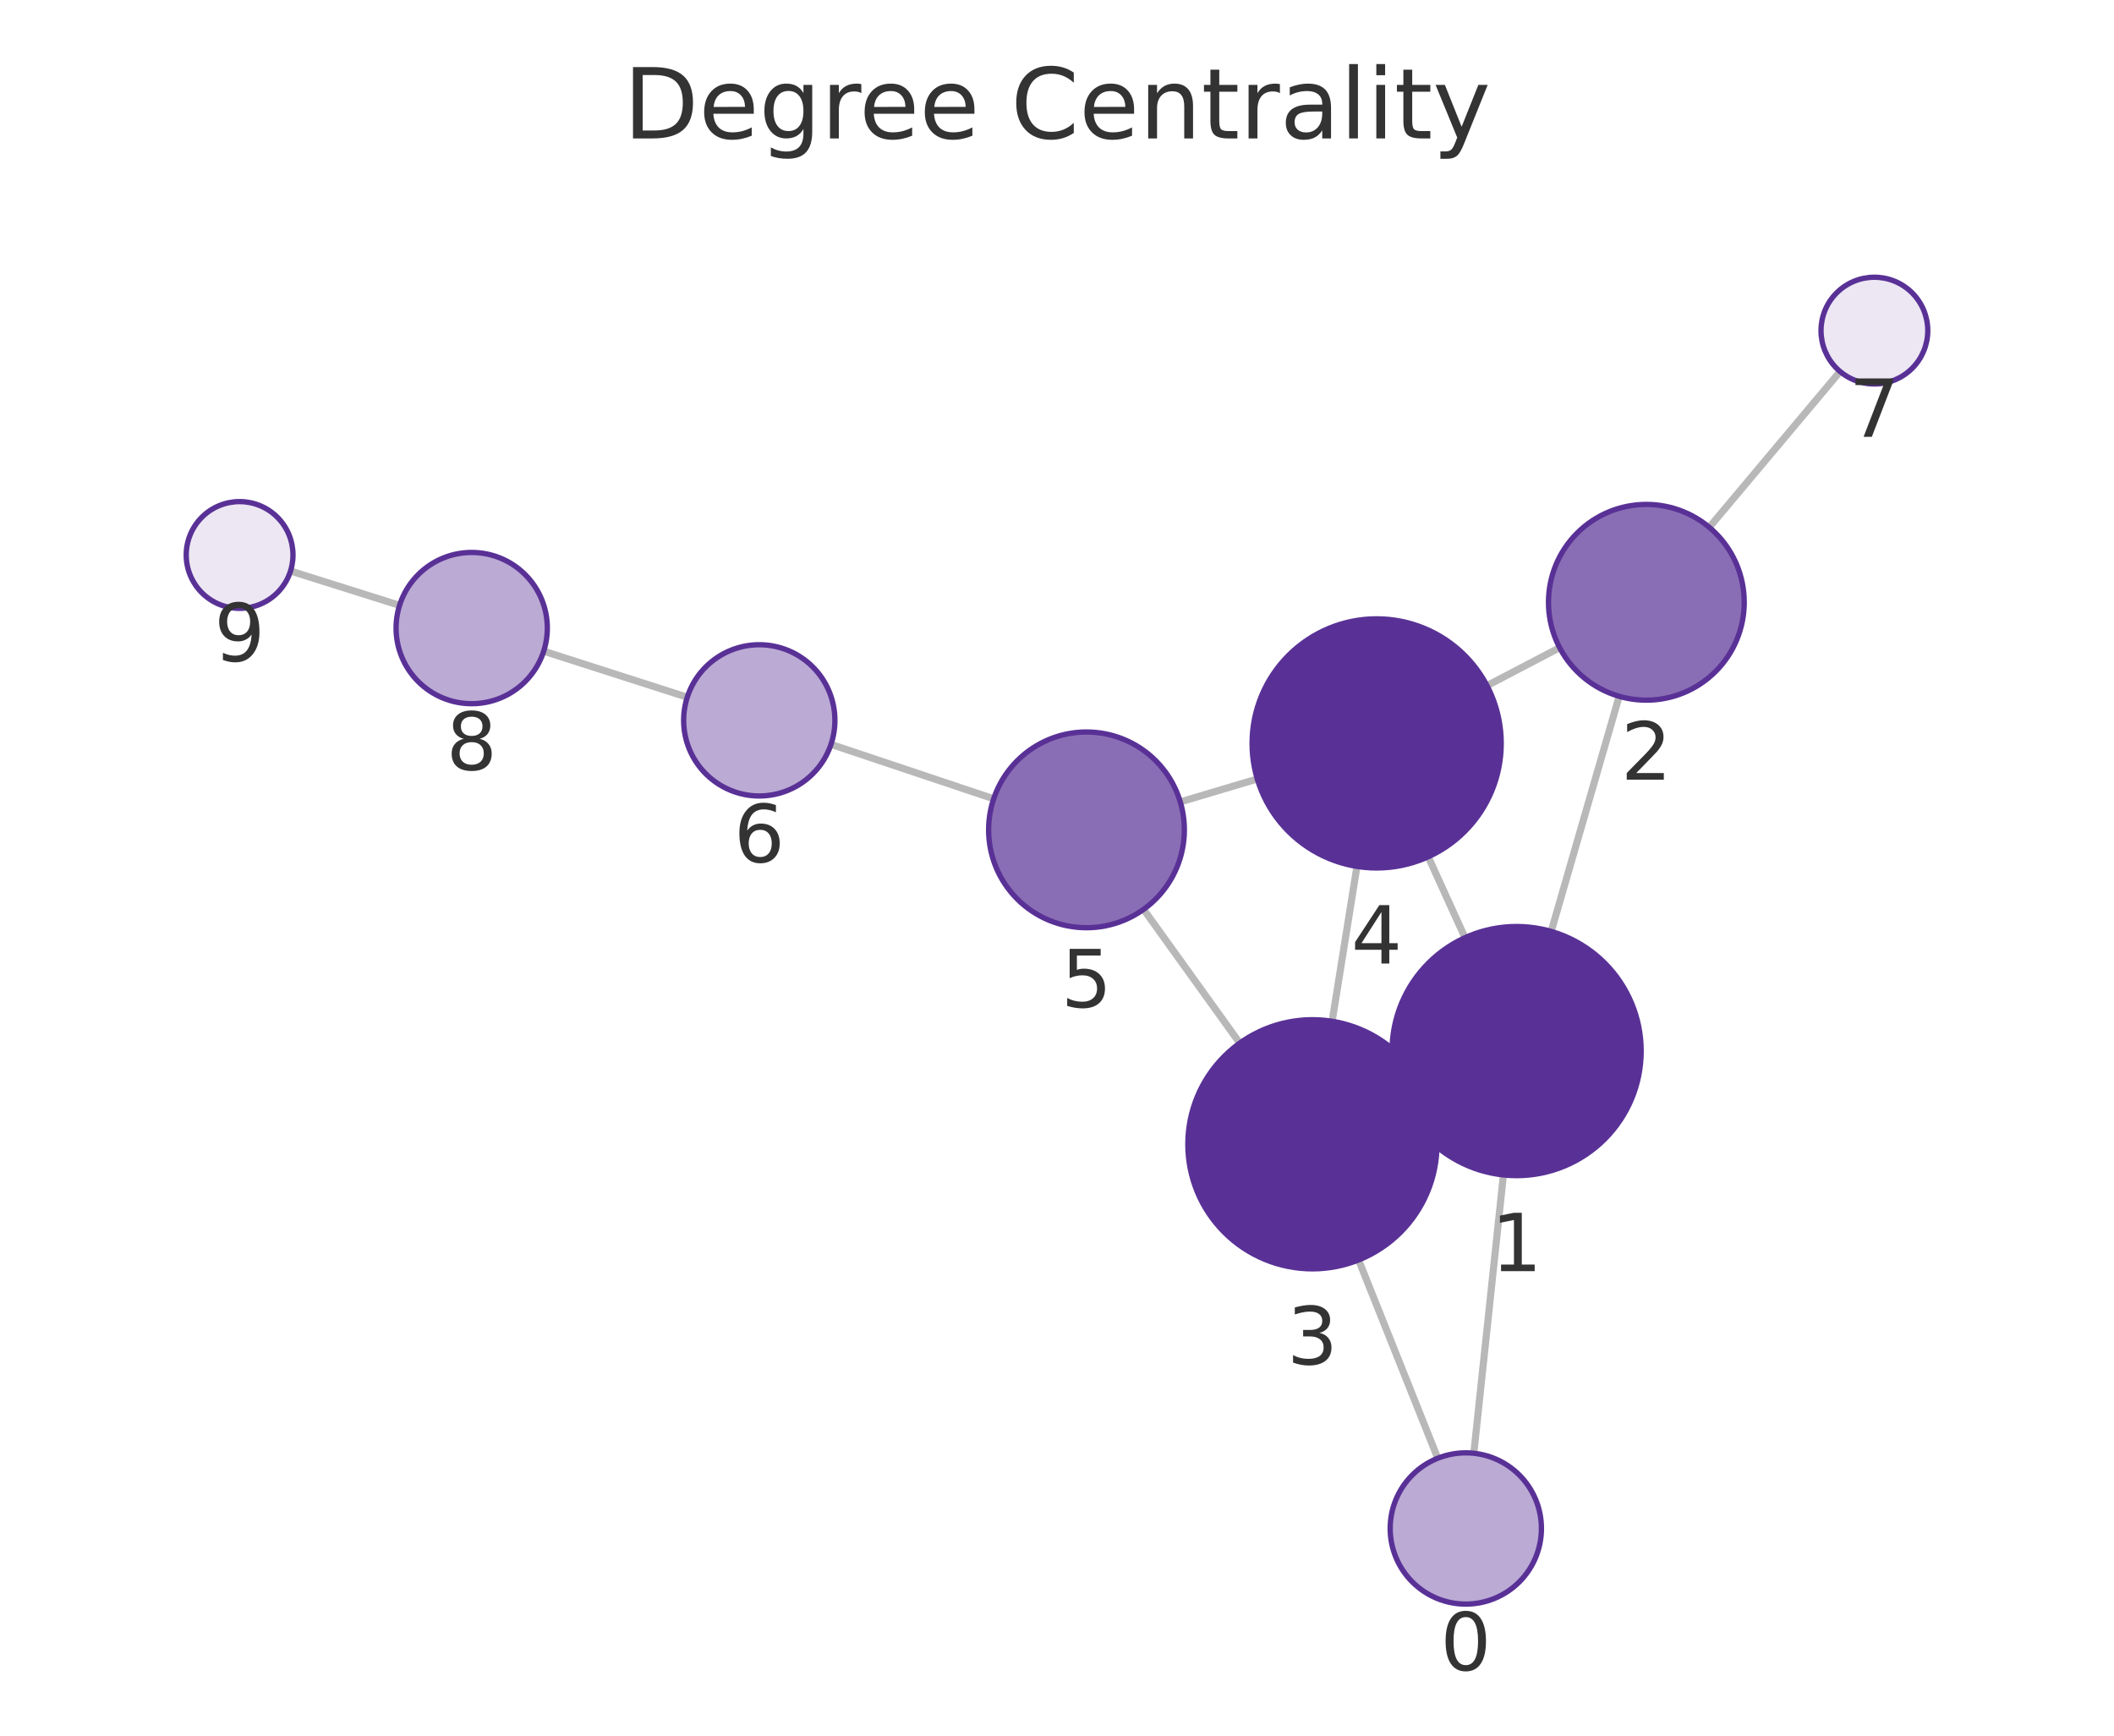
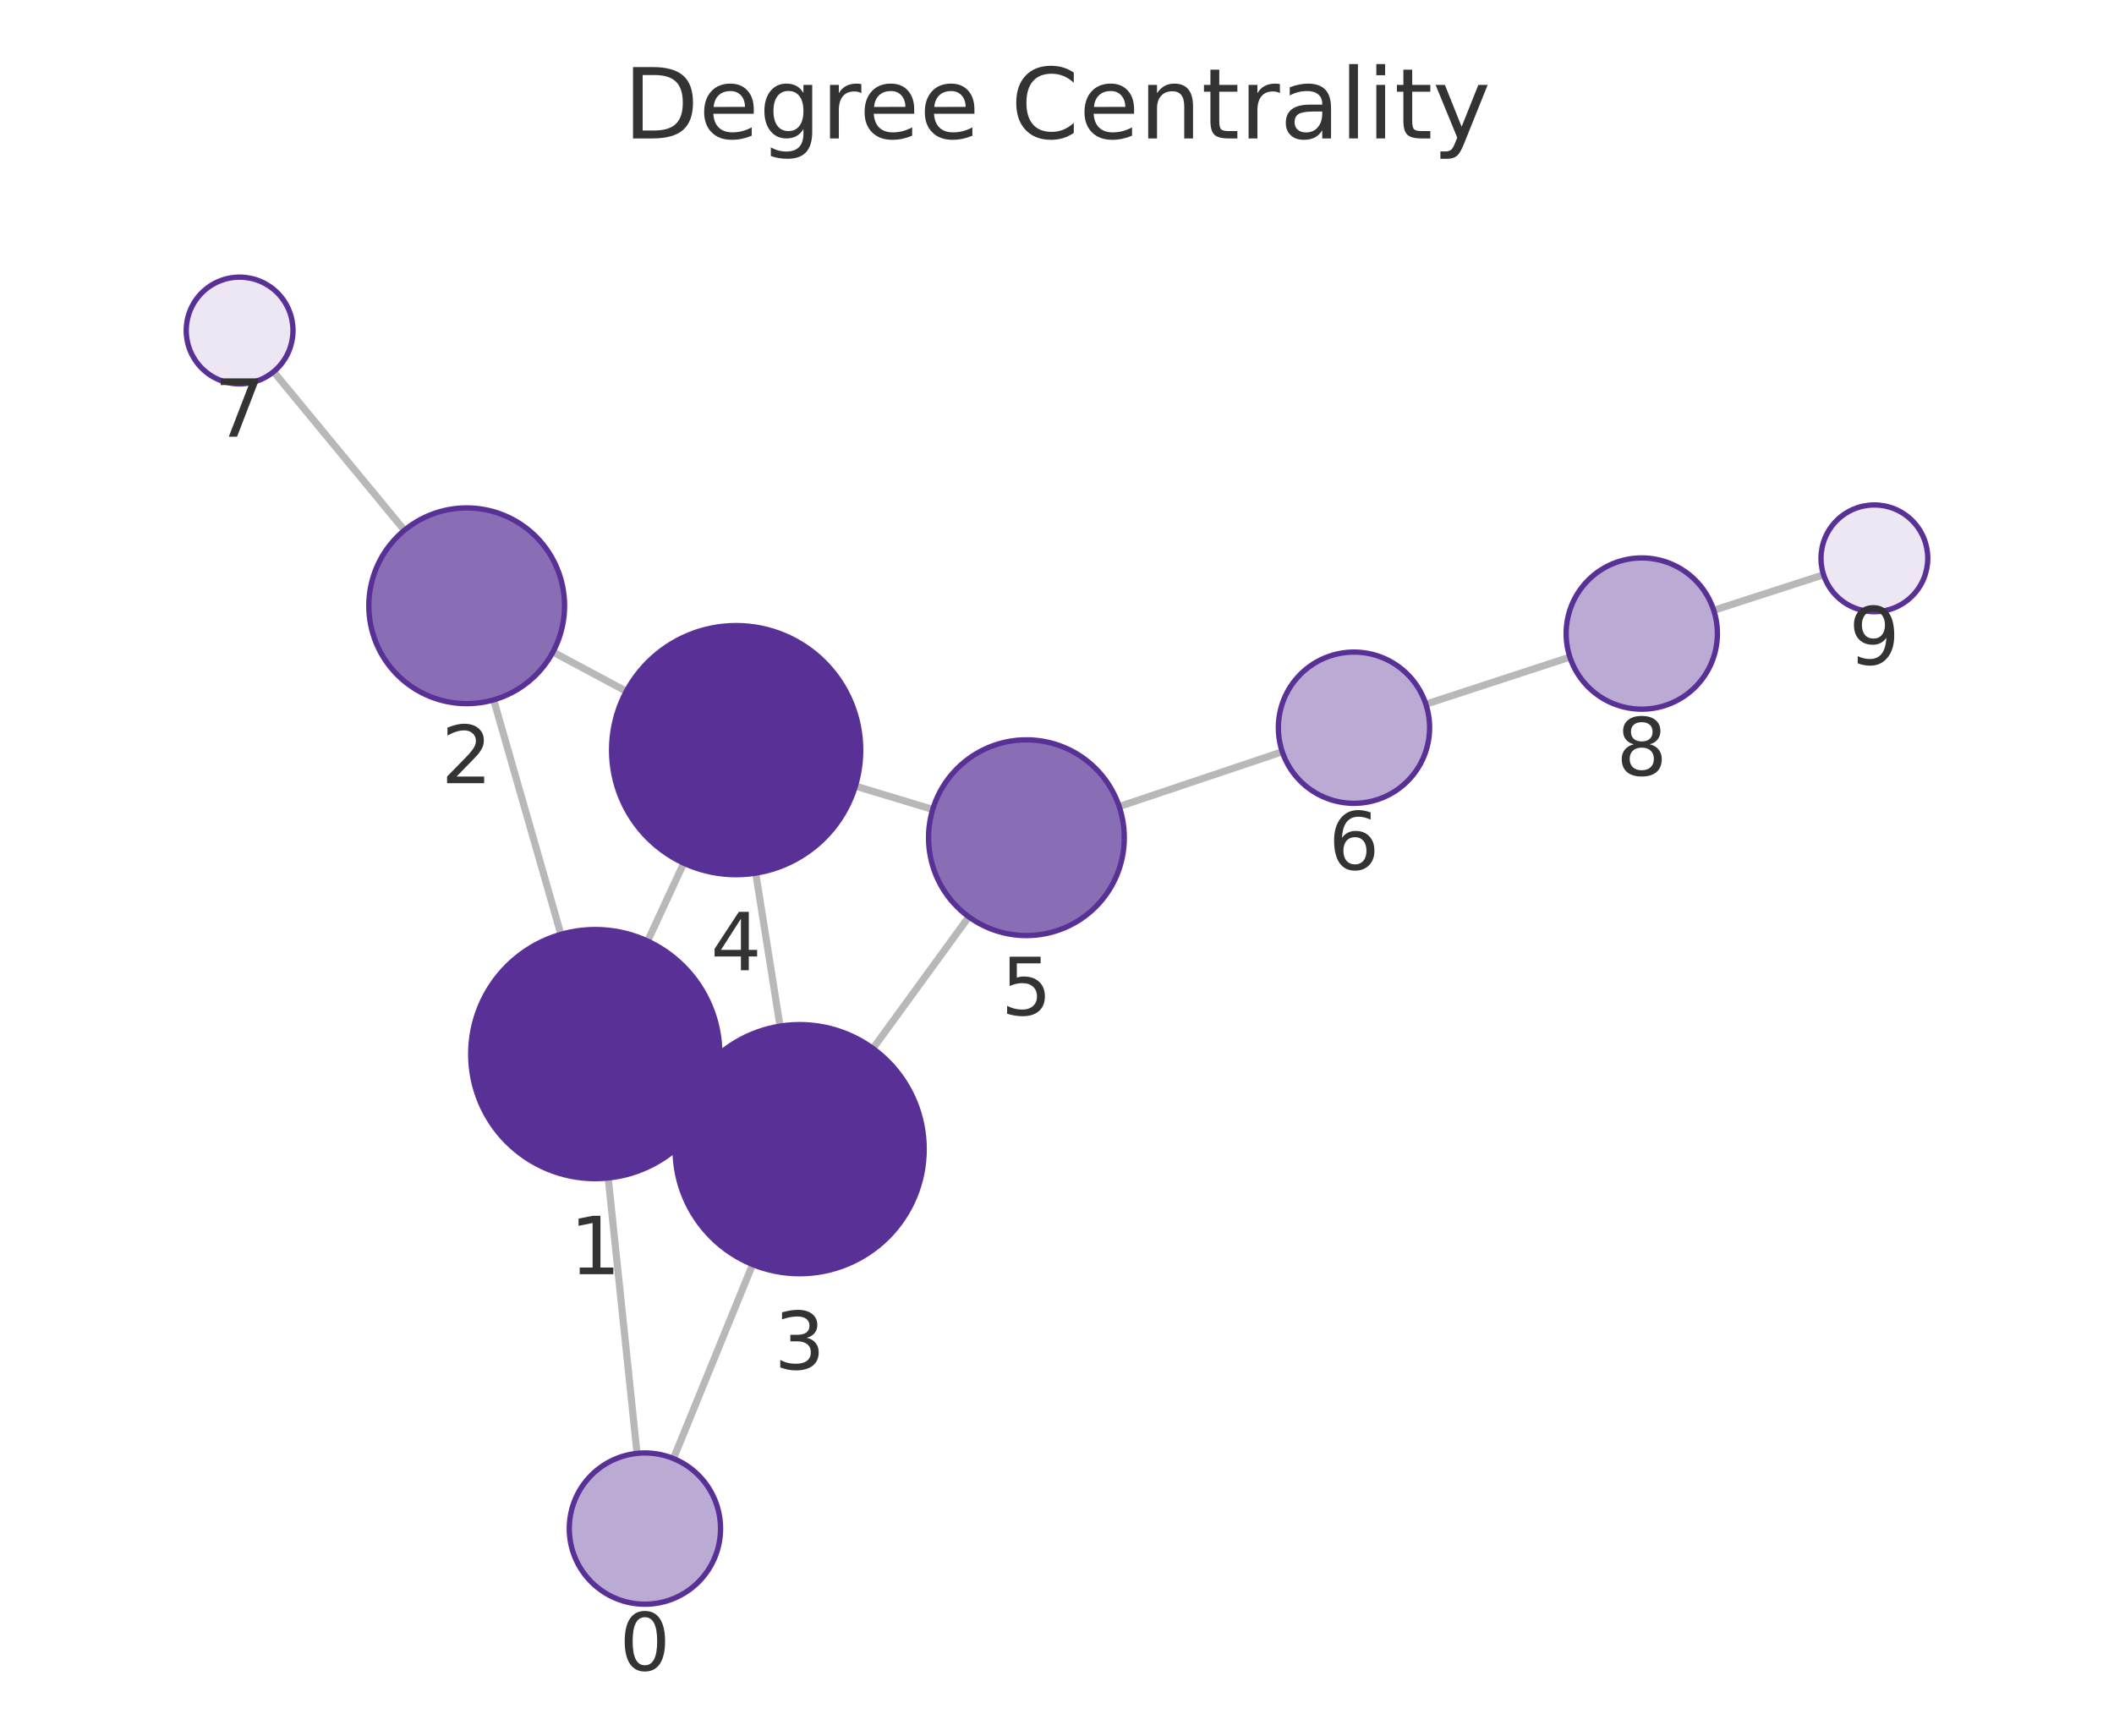
<svg xmlns="http://www.w3.org/2000/svg" xmlns:xlink="http://www.w3.org/1999/xlink" width="237.6pt" height="195.078pt" viewBox="0 0 237.6 195.078" version="1.1">
  <defs>
    <style type="text/css">*{stroke-linejoin: round; stroke-linecap: butt}</style>
  </defs>
  <g id="figure_1">
    <g id="patch_1">
      <path d="M 0 195.078  L 237.6 195.078  L 237.6 0  L 0 0  L 0 195.078  z " style="fill: none" />
    </g>
    <g id="axes_1">
      <g id="patch_2">
        <path d="M 7.2 187.878  L 230.4 187.878  L 230.4 21.558  L 7.2 21.558  L 7.2 187.878  z " style="fill: none" />
      </g>
      <g id="EdgeCollection_1">
-         <path d="M 165.646 163.339  L 168.975 132.057  " clip-path="url(#p1f139e4b30)" style="fill: #b8b8b8; stroke: #b8b8b8; stroke-width: 0.8" />
-         <path d="M 161.595 163.897  L 152.699 141.613  " clip-path="url(#p1f139e4b30)" style="fill: #b8b8b8; stroke: #b8b8b8; stroke-width: 0.8" />
-         <path d="M 174.344 104.686  L 181.985 78.261  " clip-path="url(#p1f139e4b30)" style="fill: #b8b8b8; stroke: #b8b8b8; stroke-width: 0.8" />
-         <path d="M 157.72 123.949  L 160.244 122.797  " clip-path="url(#p1f139e4b30)" style="fill: #b8b8b8; stroke: #b8b8b8; stroke-width: 0.8" />
-         <path d="M 164.659 105.392  L 160.523 96.299  " clip-path="url(#p1f139e4b30)" style="fill: #b8b8b8; stroke: #b8b8b8; stroke-width: 0.8" />
-         <path d="M 175.293 72.794  L 167.131 77.064  " clip-path="url(#p1f139e4b30)" style="fill: #b8b8b8; stroke: #b8b8b8; stroke-width: 0.8" />
-         <path d="M 192.112 59.268  L 206.812 41.754  " clip-path="url(#p1f139e4b30)" style="fill: #b8b8b8; stroke: #b8b8b8; stroke-width: 0.8" />
-         <path d="M 149.723 114.787  L 152.512 97.379  " clip-path="url(#p1f139e4b30)" style="fill: #b8b8b8; stroke: #b8b8b8; stroke-width: 0.8" />
-         <path d="M 139.339 117.242  L 128.533 102.205  " clip-path="url(#p1f139e4b30)" style="fill: #b8b8b8; stroke: #b8b8b8; stroke-width: 0.8" />
-         <path d="M 141.31 87.553  L 132.656 90.131  " clip-path="url(#p1f139e4b30)" style="fill: #b8b8b8; stroke: #b8b8b8; stroke-width: 0.8" />
-         <path d="M 111.683 89.781  L 93.398 83.662  " clip-path="url(#p1f139e4b30)" style="fill: #b8b8b8; stroke: #b8b8b8; stroke-width: 0.8" />
-         <path d="M 77.244 78.367  L 61.109 73.189  " clip-path="url(#p1f139e4b30)" style="fill: #b8b8b8; stroke: #b8b8b8; stroke-width: 0.8" />
-         <path d="M 44.908 68.039  L 32.653 64.179  " clip-path="url(#p1f139e4b30)" style="fill: #b8b8b8; stroke: #b8b8b8; stroke-width: 0.8" />
+         <path d="M 71.599 163.351  L 68.36 132.398  " clip-path="url(#p7bbade7e50)" style="fill: #b8b8b8; stroke: #b8b8b8; stroke-width: 0.8" />
+         <path d="M 75.693 163.934  L 84.588 142.124  " clip-path="url(#p7bbade7e50)" style="fill: #b8b8b8; stroke: #b8b8b8; stroke-width: 0.8" />
+         <path d="M 63.044 105.017  L 55.485 78.659  " clip-path="url(#p7bbade7e50)" style="fill: #b8b8b8; stroke: #b8b8b8; stroke-width: 0.8" />
+         <path d="M 79.597 124.379  L 77.18 123.255  " clip-path="url(#p7bbade7e50)" style="fill: #b8b8b8; stroke: #b8b8b8; stroke-width: 0.8" />
+         <path d="M 72.79 105.772  L 76.85 97.013  " clip-path="url(#p7bbade7e50)" style="fill: #b8b8b8; stroke: #b8b8b8; stroke-width: 0.8" />
+         <path d="M 62.149 73.28  L 70.396 77.699  " clip-path="url(#p7bbade7e50)" style="fill: #b8b8b8; stroke: #b8b8b8; stroke-width: 0.8" />
+         <path d="M 45.453 59.6  L 30.749 41.777  " clip-path="url(#p7bbade7e50)" style="fill: #b8b8b8; stroke: #b8b8b8; stroke-width: 0.8" />
+         <path d="M 87.674 115.334  L 84.937 98.137  " clip-path="url(#p7bbade7e50)" style="fill: #b8b8b8; stroke: #b8b8b8; stroke-width: 0.8" />
+         <path d="M 98.115 117.842  L 108.889 103.045  " clip-path="url(#p7bbade7e50)" style="fill: #b8b8b8; stroke: #b8b8b8; stroke-width: 0.8" />
+         <path d="M 96.14 88.354  L 104.832 90.976  " clip-path="url(#p7bbade7e50)" style="fill: #b8b8b8; stroke: #b8b8b8; stroke-width: 0.8" />
+         <path d="M 125.791 90.651  L 144.121 84.496  " clip-path="url(#p7bbade7e50)" style="fill: #b8b8b8; stroke: #b8b8b8; stroke-width: 0.8" />
+         <path d="M 160.257 79.148  L 176.446 73.852  " clip-path="url(#p7bbade7e50)" style="fill: #b8b8b8; stroke: #b8b8b8; stroke-width: 0.8" />
+         <path d="M 192.612 68.593  L 204.96 64.599  " clip-path="url(#p7bbade7e50)" style="fill: #b8b8b8; stroke: #b8b8b8; stroke-width: 0.8" />
      </g>
      <g id="VertexCollection_1">
-         <path d="M 164.747 180.292  C 167.001 180.292 169.163 179.396 170.757 177.802  C 172.351 176.208 173.247 174.046 173.247 171.792  C 173.247 169.537 172.351 167.375 170.757 165.781  C 169.163 164.187 167.001 163.292 164.747 163.292  C 162.493 163.292 160.331 164.187 158.737 165.781  C 157.143 167.375 156.247 169.537 156.247 171.792  C 156.247 174.046 157.143 176.208 158.737 177.802  C 160.331 179.396 162.493 180.292 164.747 180.292  z " clip-path="url(#p1f139e4b30)" style="fill: #bbaad4; stroke: #593196; stroke-width: 0.6" />
-         <path d="M 170.456 132.135  C 174.169 132.135 177.73 130.66 180.355 128.035  C 182.981 125.409 184.456 121.848 184.456 118.135  C 184.456 114.423 182.981 110.861 180.355 108.236  C 177.73 105.61 174.169 104.135 170.456 104.135  C 166.743 104.135 163.182 105.61 160.556 108.236  C 157.931 110.861 156.456 114.423 156.456 118.135  C 156.456 121.848 157.931 125.409 160.556 128.035  C 163.182 130.66 166.743 132.135 170.456 132.135  z " clip-path="url(#p1f139e4b30)" style="fill: #593196; stroke: #593196; stroke-width: 0.6" />
-         <path d="M 185.04 78.694  C 187.957 78.694 190.755 77.535 192.818 75.472  C 194.881 73.409 196.04 70.611 196.04 67.694  C 196.04 64.777 194.881 61.978 192.818 59.916  C 190.755 57.853 187.957 56.694 185.04 56.694  C 182.123 56.694 179.324 57.853 177.262 59.916  C 175.199 61.978 174.04 64.777 174.04 67.694  C 174.04 70.611 175.199 73.409 177.262 75.472  C 179.324 77.535 182.123 78.694 185.04 78.694  z " clip-path="url(#p1f139e4b30)" style="fill: #8a6eb5; stroke: #593196; stroke-width: 0.6" />
-         <path d="M 147.508 142.611  C 151.221 142.611 154.782 141.135 157.408 138.51  C 160.033 135.885 161.508 132.323 161.508 128.611  C 161.508 124.898 160.033 121.336 157.408 118.711  C 154.782 116.086 151.221 114.611 147.508 114.611  C 143.796 114.611 140.234 116.086 137.609 118.711  C 134.983 121.336 133.508 124.898 133.508 128.611  C 133.508 132.323 134.983 135.885 137.609 138.51  C 140.234 141.135 143.796 142.611 147.508 142.611  z " clip-path="url(#p1f139e4b30)" style="fill: #593196; stroke: #593196; stroke-width: 0.6" />
-         <path d="M 154.727 97.555  C 158.44 97.555 162.001 96.08 164.626 93.455  C 167.252 90.829 168.727 87.268 168.727 83.555  C 168.727 79.842 167.252 76.281 164.626 73.656  C 162.001 71.03 158.44 69.555 154.727 69.555  C 151.014 69.555 147.453 71.03 144.827 73.656  C 142.202 76.281 140.727 79.842 140.727 83.555  C 140.727 87.268 142.202 90.829 144.827 93.455  C 147.453 96.08 151.014 97.555 154.727 97.555  z " clip-path="url(#p1f139e4b30)" style="fill: #593196; stroke: #593196; stroke-width: 0.6" />
-         <path d="M 122.114 104.272  C 125.031 104.272 127.83 103.113 129.892 101.05  C 131.955 98.987 133.114 96.189 133.114 93.272  C 133.114 90.355 131.955 87.557 129.892 85.494  C 127.83 83.431 125.031 82.272 122.114 82.272  C 119.197 82.272 116.399 83.431 114.336 85.494  C 112.273 87.557 111.114 90.355 111.114 93.272  C 111.114 96.189 112.273 98.987 114.336 101.05  C 116.399 103.113 119.197 104.272 122.114 104.272  z " clip-path="url(#p1f139e4b30)" style="fill: #8a6eb5; stroke: #593196; stroke-width: 0.6" />
-         <path d="M 85.338 89.464  C 87.592 89.464 89.754 88.568 91.348 86.974  C 92.942 85.38 93.838 83.218 93.838 80.964  C 93.838 78.71 92.942 76.548 91.348 74.954  C 89.754 73.36 87.592 72.464 85.338 72.464  C 83.084 72.464 80.921 73.36 79.327 74.954  C 77.733 76.548 76.838 78.71 76.838 80.964  C 76.838 83.218 77.733 85.38 79.327 86.974  C 80.921 88.568 83.084 89.464 85.338 89.464  z " clip-path="url(#p1f139e4b30)" style="fill: #bbaad4; stroke: #593196; stroke-width: 0.6" />
-         <path d="M 210.67 43.159  C 212.261 43.159 213.787 42.526 214.912 41.401  C 216.037 40.276 216.67 38.75 216.67 37.159  C 216.67 35.567 216.037 34.041 214.912 32.916  C 213.787 31.791 212.261 31.159 210.67 31.159  C 209.078 31.159 207.552 31.791 206.427 32.916  C 205.302 34.041 204.67 35.567 204.67 37.159  C 204.67 38.75 205.302 40.276 206.427 41.401  C 207.552 42.526 209.078 43.159 210.67 43.159  z " clip-path="url(#p1f139e4b30)" style="fill: #ece7f3; stroke: #593196; stroke-width: 0.6" />
-         <path d="M 53.016 79.092  C 55.27 79.092 57.432 78.197 59.026 76.603  C 60.62 75.009 61.516 72.846 61.516 70.592  C 61.516 68.338 60.62 66.176 59.026 64.582  C 57.432 62.988 55.27 62.092 53.016 62.092  C 50.761 62.092 48.599 62.988 47.005 64.582  C 45.411 66.176 44.516 68.338 44.516 70.592  C 44.516 72.846 45.411 75.009 47.005 76.603  C 48.599 78.197 50.761 79.092 53.016 79.092  z " clip-path="url(#p1f139e4b30)" style="fill: #bbaad4; stroke: #593196; stroke-width: 0.6" />
-         <path d="M 26.93 68.377  C 28.522 68.377 30.048 67.745 31.173 66.62  C 32.298 65.495 32.93 63.968 32.93 62.377  C 32.93 60.786 32.298 59.26 31.173 58.134  C 30.048 57.009 28.522 56.377 26.93 56.377  C 25.339 56.377 23.813 57.009 22.688 58.134  C 21.563 59.26 20.93 60.786 20.93 62.377  C 20.93 63.968 21.563 65.495 22.688 66.62  C 23.813 67.745 25.339 68.377 26.93 68.377  z " clip-path="url(#p1f139e4b30)" style="fill: #ece7f3; stroke: #593196; stroke-width: 0.6" />
+         <path d="M 72.484 180.305  C 74.738 180.305 76.9 179.409 78.494 177.815  C 80.088 176.222 80.984 174.059 80.984 171.805  C 80.984 169.551 80.088 167.389 78.494 165.795  C 76.9 164.201 74.738 163.305 72.484 163.305  C 70.23 163.305 68.067 164.201 66.473 165.795  C 64.879 167.389 63.984 169.551 63.984 171.805  C 63.984 174.059 64.879 176.222 66.473 177.815  C 68.067 179.409 70.23 180.305 72.484 180.305  z " clip-path="url(#p7bbade7e50)" style="fill: #bbaad4; stroke: #593196; stroke-width: 0.6" />
+         <path d="M 66.903 132.474  C 70.616 132.474 74.177 130.999 76.802 128.374  C 79.428 125.749 80.903 122.187 80.903 118.474  C 80.903 114.762 79.428 111.2 76.802 108.575  C 74.177 105.95 70.616 104.474 66.903 104.474  C 63.19 104.474 59.629 105.95 57.003 108.575  C 54.378 111.2 52.903 114.762 52.903 118.474  C 52.903 122.187 54.378 125.749 57.003 128.374  C 59.629 130.999 63.19 132.474 66.903 132.474  z " clip-path="url(#p7bbade7e50)" style="fill: #593196; stroke: #593196; stroke-width: 0.6" />
+         <path d="M 52.453 79.086  C 55.37 79.086 58.169 77.926 60.231 75.864  C 62.294 73.801 63.453 71.003 63.453 68.086  C 63.453 65.168 62.294 62.37 60.231 60.307  C 58.169 58.245 55.37 57.086 52.453 57.086  C 49.536 57.086 46.738 58.245 44.675 60.307  C 42.612 62.37 41.453 65.168 41.453 68.086  C 41.453 71.003 42.612 73.801 44.675 75.864  C 46.738 77.926 49.536 79.086 52.453 79.086  z " clip-path="url(#p7bbade7e50)" style="fill: #8a6eb5; stroke: #593196; stroke-width: 0.6" />
+         <path d="M 89.874 143.16  C 93.587 143.16 97.148 141.685 99.774 139.059  C 102.399 136.434 103.874 132.873 103.874 129.16  C 103.874 125.447 102.399 121.886 99.774 119.26  C 97.148 116.635 93.587 115.16 89.874 115.16  C 86.161 115.16 82.6 116.635 79.975 119.26  C 77.349 121.886 75.874 125.447 75.874 129.16  C 75.874 132.873 77.349 136.434 79.975 139.059  C 82.6 141.685 86.161 143.16 89.874 143.16  z " clip-path="url(#p7bbade7e50)" style="fill: #593196; stroke: #593196; stroke-width: 0.6" />
+         <path d="M 82.737 98.311  C 86.45 98.311 90.011 96.836 92.636 94.21  C 95.262 91.585 96.737 88.024 96.737 84.311  C 96.737 80.598 95.262 77.037 92.636 74.411  C 90.011 71.786 86.45 70.311 82.737 70.311  C 79.024 70.311 75.463 71.786 72.837 74.411  C 70.212 77.037 68.737 80.598 68.737 84.311  C 68.737 88.024 70.212 91.585 72.837 94.21  C 75.463 96.836 79.024 98.311 82.737 98.311  z " clip-path="url(#p7bbade7e50)" style="fill: #593196; stroke: #593196; stroke-width: 0.6" />
+         <path d="M 115.363 105.153  C 118.281 105.153 121.079 103.994 123.141 101.931  C 125.204 99.868 126.363 97.07 126.363 94.153  C 126.363 91.235 125.204 88.437 123.141 86.374  C 121.079 84.312 118.281 83.153 115.363 83.153  C 112.446 83.153 109.648 84.312 107.585 86.374  C 105.522 88.437 104.363 91.235 104.363 94.153  C 104.363 97.07 105.522 99.868 107.585 101.931  C 109.648 103.994 112.446 105.153 115.363 105.153  z " clip-path="url(#p7bbade7e50)" style="fill: #8a6eb5; stroke: #593196; stroke-width: 0.6" />
+         <path d="M 152.179 90.29  C 154.433 90.29 156.595 89.395 158.189 87.801  C 159.783 86.207 160.679 84.045 160.679 81.79  C 160.679 79.536 159.783 77.374 158.189 75.78  C 156.595 74.186 154.433 73.29 152.179 73.29  C 149.924 73.29 147.762 74.186 146.168 75.78  C 144.574 77.374 143.679 79.536 143.679 81.79  C 143.679 84.045 144.574 86.207 146.168 87.801  C 147.762 89.395 149.924 90.29 152.179 90.29  z " clip-path="url(#p7bbade7e50)" style="fill: #bbaad4; stroke: #593196; stroke-width: 0.6" />
+         <path d="M 26.931 43.149  C 28.522 43.149 30.049 42.517 31.174 41.392  C 32.299 40.266 32.931 38.74 32.931 37.149  C 32.931 35.558 32.299 34.032 31.174 32.906  C 30.049 31.781 28.522 31.149 26.931 31.149  C 25.34 31.149 23.814 31.781 22.689 32.906  C 21.563 34.032 20.931 35.558 20.931 37.149  C 20.931 38.74 21.563 40.266 22.689 41.392  C 23.814 42.517 25.34 43.149 26.931 43.149  z " clip-path="url(#p7bbade7e50)" style="fill: #ece7f3; stroke: #593196; stroke-width: 0.6" />
+         <path d="M 184.525 79.709  C 186.779 79.709 188.941 78.814 190.535 77.22  C 192.129 75.626 193.025 73.464 193.025 71.209  C 193.025 68.955 192.129 66.793 190.535 65.199  C 188.941 63.605 186.779 62.709 184.525 62.709  C 182.271 62.709 180.109 63.605 178.515 65.199  C 176.921 66.793 176.025 68.955 176.025 71.209  C 176.025 73.464 176.921 75.626 178.515 77.22  C 180.109 78.814 182.271 79.709 184.525 79.709  z " clip-path="url(#p7bbade7e50)" style="fill: #bbaad4; stroke: #593196; stroke-width: 0.6" />
+         <path d="M 210.669 68.753  C 212.26 68.753 213.786 68.121 214.911 66.995  C 216.037 65.87 216.669 64.344 216.669 62.753  C 216.669 61.162 216.037 59.635 214.911 58.51  C 213.786 57.385 212.26 56.753 210.669 56.753  C 209.078 56.753 207.551 57.385 206.426 58.51  C 205.301 59.635 204.669 61.162 204.669 62.753  C 204.669 64.344 205.301 65.87 206.426 66.995  C 207.551 68.121 209.078 68.753 210.669 68.753  z " clip-path="url(#p7bbade7e50)" style="fill: #ece7f3; stroke: #593196; stroke-width: 0.6" />
      </g>
      <g id="text_1">
-         <g clip-path="url(#p1f139e4b30)">
-           <g style="fill: #333333" transform="translate(161.8839 187.7294) scale(0.09 -0.09)">
+         <g clip-path="url(#p7bbade7e50)">
+           <g style="fill: #333333" transform="translate(69.62072 187.743) scale(0.09 -0.09)">
            <defs>
              <path id="DejaVuSans-13" d="M 2034 4250  Q 1547 4250 1301 3770  Q 1056 3291 1056 2328  Q 1056 1369 1301 889  Q 1547 409 2034 409  Q 2525 409 2770 889  Q 3016 1369 3016 2328  Q 3016 3291 2770 3770  Q 2525 4250 2034 4250  z M 2034 4750  Q 2819 4750 3233 4129  Q 3647 3509 3647 2328  Q 3647 1150 3233 529  Q 2819 -91 2034 -91  Q 1250 -91 836 529  Q 422 1150 422 2328  Q 422 3509 836 4129  Q 1250 4750 2034 4750  z " transform="scale(0.015625)" />
            </defs>
            <use xlink:href="#DejaVuSans-13" />
          </g>
        </g>
      </g>
      <g id="text_2">
-         <g clip-path="url(#p1f139e4b30)">
-           <g style="fill: #333333" transform="translate(167.5928 142.8733) scale(0.09 -0.09)">
+         <g clip-path="url(#p7bbade7e50)">
+           <g style="fill: #333333" transform="translate(64.03955 143.2123) scale(0.09 -0.09)">
            <defs>
              <path id="DejaVuSans-14" d="M 794 531  L 1825 531  L 1825 4091  L 703 3866  L 703 4441  L 1819 4666  L 2450 4666  L 2450 531  L 3481 531  L 3481 0  L 794 0  L 794 531  z " transform="scale(0.015625)" />
            </defs>
            <use xlink:href="#DejaVuSans-14" />
          </g>
        </g>
      </g>
      <g id="text_3">
-         <g clip-path="url(#p1f139e4b30)">
-           <g style="fill: #333333" transform="translate(182.1767 87.63164) scale(0.09 -0.09)">
+         <g clip-path="url(#p7bbade7e50)">
+           <g style="fill: #333333" transform="translate(49.59008 88.0234) scale(0.09 -0.09)">
            <defs>
              <path id="DejaVuSans-15" d="M 1228 531  L 3431 531  L 3431 0  L 469 0  L 469 531  Q 828 903 1448 1529  Q 2069 2156 2228 2338  Q 2531 2678 2651 2914  Q 2772 3150 2772 3378  Q 2772 3750 2511 3984  Q 2250 4219 1831 4219  Q 1534 4219 1204 4116  Q 875 4013 500 3803  L 500 4441  Q 881 4594 1212 4672  Q 1544 4750 1819 4750  Q 2544 4750 2975 4387  Q 3406 4025 3406 3419  Q 3406 3131 3298 2873  Q 3191 2616 2906 2266  Q 2828 2175 2409 1742  Q 1991 1309 1228 531  z " transform="scale(0.015625)" />
            </defs>
            <use xlink:href="#DejaVuSans-15" />
          </g>
        </g>
      </g>
      <g id="text_4">
-         <g clip-path="url(#p1f139e4b30)">
-           <g style="fill: #333333" transform="translate(144.6452 153.3485) scale(0.09 -0.09)">
+         <g clip-path="url(#p7bbade7e50)">
+           <g style="fill: #333333" transform="translate(87.01121 153.8979) scale(0.09 -0.09)">
            <defs>
              <path id="DejaVuSans-16" d="M 2597 2516  Q 3050 2419 3304 2112  Q 3559 1806 3559 1356  Q 3559 666 3084 287  Q 2609 -91 1734 -91  Q 1441 -91 1130 -33  Q 819 25 488 141  L 488 750  Q 750 597 1062 519  Q 1375 441 1716 441  Q 2309 441 2620 675  Q 2931 909 2931 1356  Q 2931 1769 2642 2001  Q 2353 2234 1838 2234  L 1294 2234  L 1294 2753  L 1863 2753  Q 2328 2753 2575 2939  Q 2822 3125 2822 3475  Q 2822 3834 2567 4026  Q 2313 4219 1838 4219  Q 1578 4219 1281 4162  Q 984 4106 628 3988  L 628 4550  Q 988 4650 1302 4700  Q 1616 4750 1894 4750  Q 2613 4750 3031 4423  Q 3450 4097 3450 3541  Q 3450 3153 3228 2886  Q 3006 2619 2597 2516  z " transform="scale(0.015625)" />
            </defs>
            <use xlink:href="#DejaVuSans-16" />
          </g>
        </g>
      </g>
      <g id="text_5">
-         <g clip-path="url(#p1f139e4b30)">
-           <g style="fill: #333333" transform="translate(151.8636 108.2929) scale(0.09 -0.09)">
+         <g clip-path="url(#p7bbade7e50)">
+           <g style="fill: #333333" transform="translate(79.87376 109.0486) scale(0.09 -0.09)">
            <defs>
              <path id="DejaVuSans-17" d="M 2419 4116  L 825 1625  L 2419 1625  L 2419 4116  z M 2253 4666  L 3047 4666  L 3047 1625  L 3713 1625  L 3713 1100  L 3047 1100  L 3047 0  L 2419 0  L 2419 1100  L 313 1100  L 313 1709  L 2253 4666  z " transform="scale(0.015625)" />
            </defs>
            <use xlink:href="#DejaVuSans-17" />
          </g>
        </g>
      </g>
      <g id="text_6">
-         <g clip-path="url(#p1f139e4b30)">
-           <g style="fill: #333333" transform="translate(119.2511 113.2098) scale(0.09 -0.09)">
+         <g clip-path="url(#p7bbade7e50)">
+           <g style="fill: #333333" transform="translate(112.5002 114.0905) scale(0.09 -0.09)">
            <defs>
              <path id="DejaVuSans-18" d="M 691 4666  L 3169 4666  L 3169 4134  L 1269 4134  L 1269 2991  Q 1406 3038 1543 3061  Q 1681 3084 1819 3084  Q 2600 3084 3056 2656  Q 3513 2228 3513 1497  Q 3513 744 3044 326  Q 2575 -91 1722 -91  Q 1428 -91 1123 -41  Q 819 9 494 109  L 494 744  Q 775 591 1075 516  Q 1375 441 1709 441  Q 2250 441 2565 725  Q 2881 1009 2881 1497  Q 2881 1984 2565 2268  Q 2250 2553 1709 2553  Q 1456 2553 1204 2497  Q 953 2441 691 2322  L 691 4666  z " transform="scale(0.015625)" />
            </defs>
            <use xlink:href="#DejaVuSans-18" />
          </g>
        </g>
      </g>
      <g id="text_7">
-         <g clip-path="url(#p1f139e4b30)">
-           <g style="fill: #333333" transform="translate(82.47469 96.90194) scale(0.09 -0.09)">
+         <g clip-path="url(#p7bbade7e50)">
+           <g style="fill: #333333" transform="translate(149.3155 97.72819) scale(0.09 -0.09)">
            <defs>
              <path id="DejaVuSans-19" d="M 2113 2584  Q 1688 2584 1439 2293  Q 1191 2003 1191 1497  Q 1191 994 1439 701  Q 1688 409 2113 409  Q 2538 409 2786 701  Q 3034 994 3034 1497  Q 3034 2003 2786 2293  Q 2538 2584 2113 2584  z M 3366 4563  L 3366 3988  Q 3128 4100 2886 4159  Q 2644 4219 2406 4219  Q 1781 4219 1451 3797  Q 1122 3375 1075 2522  Q 1259 2794 1537 2939  Q 1816 3084 2150 3084  Q 2853 3084 3261 2657  Q 3669 2231 3669 1497  Q 3669 778 3244 343  Q 2819 -91 2113 -91  Q 1303 -91 875 529  Q 447 1150 447 2328  Q 447 3434 972 4092  Q 1497 4750 2381 4750  Q 2619 4750 2861 4703  Q 3103 4656 3366 4563  z " transform="scale(0.015625)" />
            </defs>
            <use xlink:href="#DejaVuSans-19" />
          </g>
        </g>
      </g>
      <g id="text_8">
-         <g clip-path="url(#p1f139e4b30)">
-           <g style="fill: #333333" transform="translate(207.8065 49.09646) scale(0.09 -0.09)">
+         <g clip-path="url(#p7bbade7e50)">
+           <g style="fill: #333333" transform="translate(24.06804 49.08687) scale(0.09 -0.09)">
            <defs>
              <path id="DejaVuSans-1a" d="M 525 4666  L 3525 4666  L 3525 4397  L 1831 0  L 1172 0  L 2766 4134  L 525 4134  L 525 4666  z " transform="scale(0.015625)" />
            </defs>
            <use xlink:href="#DejaVuSans-1a" />
          </g>
        </g>
      </g>
      <g id="text_9">
-         <g clip-path="url(#p1f139e4b30)">
-           <g style="fill: #333333" transform="translate(50.15243 86.53012) scale(0.09 -0.09)">
+         <g clip-path="url(#p7bbade7e50)">
+           <g style="fill: #333333" transform="translate(181.6619 87.14729) scale(0.09 -0.09)">
            <defs>
              <path id="DejaVuSans-1b" d="M 2034 2216  Q 1584 2216 1326 1975  Q 1069 1734 1069 1313  Q 1069 891 1326 650  Q 1584 409 2034 409  Q 2484 409 2743 651  Q 3003 894 3003 1313  Q 3003 1734 2745 1975  Q 2488 2216 2034 2216  z M 1403 2484  Q 997 2584 770 2862  Q 544 3141 544 3541  Q 544 4100 942 4425  Q 1341 4750 2034 4750  Q 2731 4750 3128 4425  Q 3525 4100 3525 3541  Q 3525 3141 3298 2862  Q 3072 2584 2669 2484  Q 3125 2378 3379 2068  Q 3634 1759 3634 1313  Q 3634 634 3220 271  Q 2806 -91 2034 -91  Q 1263 -91 848 271  Q 434 634 434 1313  Q 434 1759 690 2068  Q 947 2378 1403 2484  z M 1172 3481  Q 1172 3119 1398 2916  Q 1625 2713 2034 2713  Q 2441 2713 2670 2916  Q 2900 3119 2900 3481  Q 2900 3844 2670 4047  Q 2441 4250 2034 4250  Q 1625 4250 1398 4047  Q 1172 3844 1172 3481  z " transform="scale(0.015625)" />
            </defs>
            <use xlink:href="#DejaVuSans-1b" />
          </g>
        </g>
      </g>
      <g id="text_10">
-         <g clip-path="url(#p1f139e4b30)">
-           <g style="fill: #333333" transform="translate(24.06721 74.31497) scale(0.09 -0.09)">
+         <g clip-path="url(#p7bbade7e50)">
+           <g style="fill: #333333" transform="translate(207.8057 74.69064) scale(0.09 -0.09)">
            <defs>
              <path id="DejaVuSans-1c" d="M 703 97  L 703 672  Q 941 559 1184 500  Q 1428 441 1663 441  Q 2288 441 2617 861  Q 2947 1281 2994 2138  Q 2813 1869 2534 1725  Q 2256 1581 1919 1581  Q 1219 1581 811 2004  Q 403 2428 403 3163  Q 403 3881 828 4315  Q 1253 4750 1959 4750  Q 2769 4750 3195 4129  Q 3622 3509 3622 2328  Q 3622 1225 3098 567  Q 2575 -91 1691 -91  Q 1453 -91 1209 -44  Q 966 3 703 97  z M 1959 2075  Q 2384 2075 2632 2365  Q 2881 2656 2881 3163  Q 2881 3666 2632 3958  Q 2384 4250 1959 4250  Q 1534 4250 1286 3958  Q 1038 3666 1038 3163  Q 1038 2656 1286 2365  Q 1534 2075 1959 2075  z " transform="scale(0.015625)" />
            </defs>
            <use xlink:href="#DejaVuSans-1c" />
          </g>
        </g>
      </g>
      <g id="matplotlib.axis_1" />
      <g id="matplotlib.axis_2" />
      <g id="text_11">
        <g style="fill: #333333" transform="translate(70.06742 15.55828) scale(0.11 -0.11)">
          <defs>
            <path id="DejaVuSans-27" d="M 1259 4147  L 1259 519  L 2022 519  Q 2988 519 3436 956  Q 3884 1394 3884 2338  Q 3884 3275 3436 3711  Q 2988 4147 2022 4147  L 1259 4147  z M 628 4666  L 1925 4666  Q 3281 4666 3915 4102  Q 4550 3538 4550 2338  Q 4550 1131 3912 565  Q 3275 0 1925 0  L 628 0  L 628 4666  z " transform="scale(0.015625)" />
            <path id="DejaVuSans-48" d="M 3597 1894  L 3597 1613  L 953 1613  Q 991 1019 1311 708  Q 1631 397 2203 397  Q 2534 397 2845 478  Q 3156 559 3463 722  L 3463 178  Q 3153 47 2828 -22  Q 2503 -91 2169 -91  Q 1331 -91 842 396  Q 353 884 353 1716  Q 353 2575 817 3079  Q 1281 3584 2069 3584  Q 2775 3584 3186 3129  Q 3597 2675 3597 1894  z M 3022 2063  Q 3016 2534 2758 2815  Q 2500 3097 2075 3097  Q 1594 3097 1305 2825  Q 1016 2553 972 2059  L 3022 2063  z " transform="scale(0.015625)" />
            <path id="DejaVuSans-4a" d="M 2906 1791  Q 2906 2416 2648 2759  Q 2391 3103 1925 3103  Q 1463 3103 1205 2759  Q 947 2416 947 1791  Q 947 1169 1205 825  Q 1463 481 1925 481  Q 2391 481 2648 825  Q 2906 1169 2906 1791  z M 3481 434  Q 3481 -459 3084 -895  Q 2688 -1331 1869 -1331  Q 1566 -1331 1297 -1286  Q 1028 -1241 775 -1147  L 775 -588  Q 1028 -725 1275 -790  Q 1522 -856 1778 -856  Q 2344 -856 2625 -561  Q 2906 -266 2906 331  L 2906 616  Q 2728 306 2450 153  Q 2172 0 1784 0  Q 1141 0 747 490  Q 353 981 353 1791  Q 353 2603 747 3093  Q 1141 3584 1784 3584  Q 2172 3584 2450 3431  Q 2728 3278 2906 2969  L 2906 3500  L 3481 3500  L 3481 434  z " transform="scale(0.015625)" />
            <path id="DejaVuSans-55" d="M 2631 2963  Q 2534 3019 2420 3045  Q 2306 3072 2169 3072  Q 1681 3072 1420 2755  Q 1159 2438 1159 1844  L 1159 0  L 581 0  L 581 3500  L 1159 3500  L 1159 2956  Q 1341 3275 1631 3429  Q 1922 3584 2338 3584  Q 2397 3584 2469 3576  Q 2541 3569 2628 3553  L 2631 2963  z " transform="scale(0.015625)" />
            <path id="DejaVuSans-3" transform="scale(0.015625)" />
            <path id="DejaVuSans-26" d="M 4122 4306  L 4122 3641  Q 3803 3938 3442 4084  Q 3081 4231 2675 4231  Q 1875 4231 1450 3742  Q 1025 3253 1025 2328  Q 1025 1406 1450 917  Q 1875 428 2675 428  Q 3081 428 3442 575  Q 3803 722 4122 1019  L 4122 359  Q 3791 134 3420 21  Q 3050 -91 2638 -91  Q 1578 -91 968 557  Q 359 1206 359 2328  Q 359 3453 968 4101  Q 1578 4750 2638 4750  Q 3056 4750 3426 4639  Q 3797 4528 4122 4306  z " transform="scale(0.015625)" />
            <path id="DejaVuSans-51" d="M 3513 2113  L 3513 0  L 2938 0  L 2938 2094  Q 2938 2591 2744 2837  Q 2550 3084 2163 3084  Q 1697 3084 1428 2787  Q 1159 2491 1159 1978  L 1159 0  L 581 0  L 581 3500  L 1159 3500  L 1159 2956  Q 1366 3272 1645 3428  Q 1925 3584 2291 3584  Q 2894 3584 3203 3211  Q 3513 2838 3513 2113  z " transform="scale(0.015625)" />
            <path id="DejaVuSans-57" d="M 1172 4494  L 1172 3500  L 2356 3500  L 2356 3053  L 1172 3053  L 1172 1153  Q 1172 725 1289 603  Q 1406 481 1766 481  L 2356 481  L 2356 0  L 1766 0  Q 1100 0 847 248  Q 594 497 594 1153  L 594 3053  L 172 3053  L 172 3500  L 594 3500  L 594 4494  L 1172 4494  z " transform="scale(0.015625)" />
            <path id="DejaVuSans-44" d="M 2194 1759  Q 1497 1759 1228 1600  Q 959 1441 959 1056  Q 959 750 1161 570  Q 1363 391 1709 391  Q 2188 391 2477 730  Q 2766 1069 2766 1631  L 2766 1759  L 2194 1759  z M 3341 1997  L 3341 0  L 2766 0  L 2766 531  Q 2569 213 2275 61  Q 1981 -91 1556 -91  Q 1019 -91 701 211  Q 384 513 384 1019  Q 384 1609 779 1909  Q 1175 2209 1959 2209  L 2766 2209  L 2766 2266  Q 2766 2663 2505 2880  Q 2244 3097 1772 3097  Q 1472 3097 1187 3025  Q 903 2953 641 2809  L 641 3341  Q 956 3463 1253 3523  Q 1550 3584 1831 3584  Q 2591 3584 2966 3190  Q 3341 2797 3341 1997  z " transform="scale(0.015625)" />
            <path id="DejaVuSans-4f" d="M 603 4863  L 1178 4863  L 1178 0  L 603 0  L 603 4863  z " transform="scale(0.015625)" />
            <path id="DejaVuSans-4c" d="M 603 3500  L 1178 3500  L 1178 0  L 603 0  L 603 3500  z M 603 4863  L 1178 4863  L 1178 4134  L 603 4134  L 603 4863  z " transform="scale(0.015625)" />
            <path id="DejaVuSans-5c" d="M 2059 -325  Q 1816 -950 1584 -1140  Q 1353 -1331 966 -1331  L 506 -1331  L 506 -850  L 844 -850  Q 1081 -850 1212 -737  Q 1344 -625 1503 -206  L 1606 56  L 191 3500  L 800 3500  L 1894 763  L 2988 3500  L 3597 3500  L 2059 -325  z " transform="scale(0.015625)" />
          </defs>
          <use xlink:href="#DejaVuSans-27" />
          <use xlink:href="#DejaVuSans-48" transform="translate(77 0)" />
          <use xlink:href="#DejaVuSans-4a" transform="translate(138.5312 0)" />
          <use xlink:href="#DejaVuSans-55" transform="translate(202.0156 0)" />
          <use xlink:href="#DejaVuSans-48" transform="translate(240.9219 0)" />
          <use xlink:href="#DejaVuSans-48" transform="translate(302.4531 0)" />
          <use xlink:href="#DejaVuSans-3" transform="translate(363.9844 0)" />
          <use xlink:href="#DejaVuSans-26" transform="translate(395.7656 0)" />
          <use xlink:href="#DejaVuSans-48" transform="translate(465.5938 0)" />
          <use xlink:href="#DejaVuSans-51" transform="translate(527.125 0)" />
          <use xlink:href="#DejaVuSans-57" transform="translate(590.5 0)" />
          <use xlink:href="#DejaVuSans-55" transform="translate(629.7031 0)" />
          <use xlink:href="#DejaVuSans-44" transform="translate(670.8125 0)" />
          <use xlink:href="#DejaVuSans-4f" transform="translate(732.0938 0)" />
          <use xlink:href="#DejaVuSans-4c" transform="translate(759.875 0)" />
          <use xlink:href="#DejaVuSans-57" transform="translate(787.6562 0)" />
          <use xlink:href="#DejaVuSans-5c" transform="translate(826.8594 0)" />
        </g>
      </g>
    </g>
  </g>
  <defs>
-     <clipPath id="p1f139e4b30">
+     <clipPath id="p7bbade7e50">
      <rect x="7.2" y="21.558" width="223.2" height="166.32" />
    </clipPath>
  </defs>
</svg>
